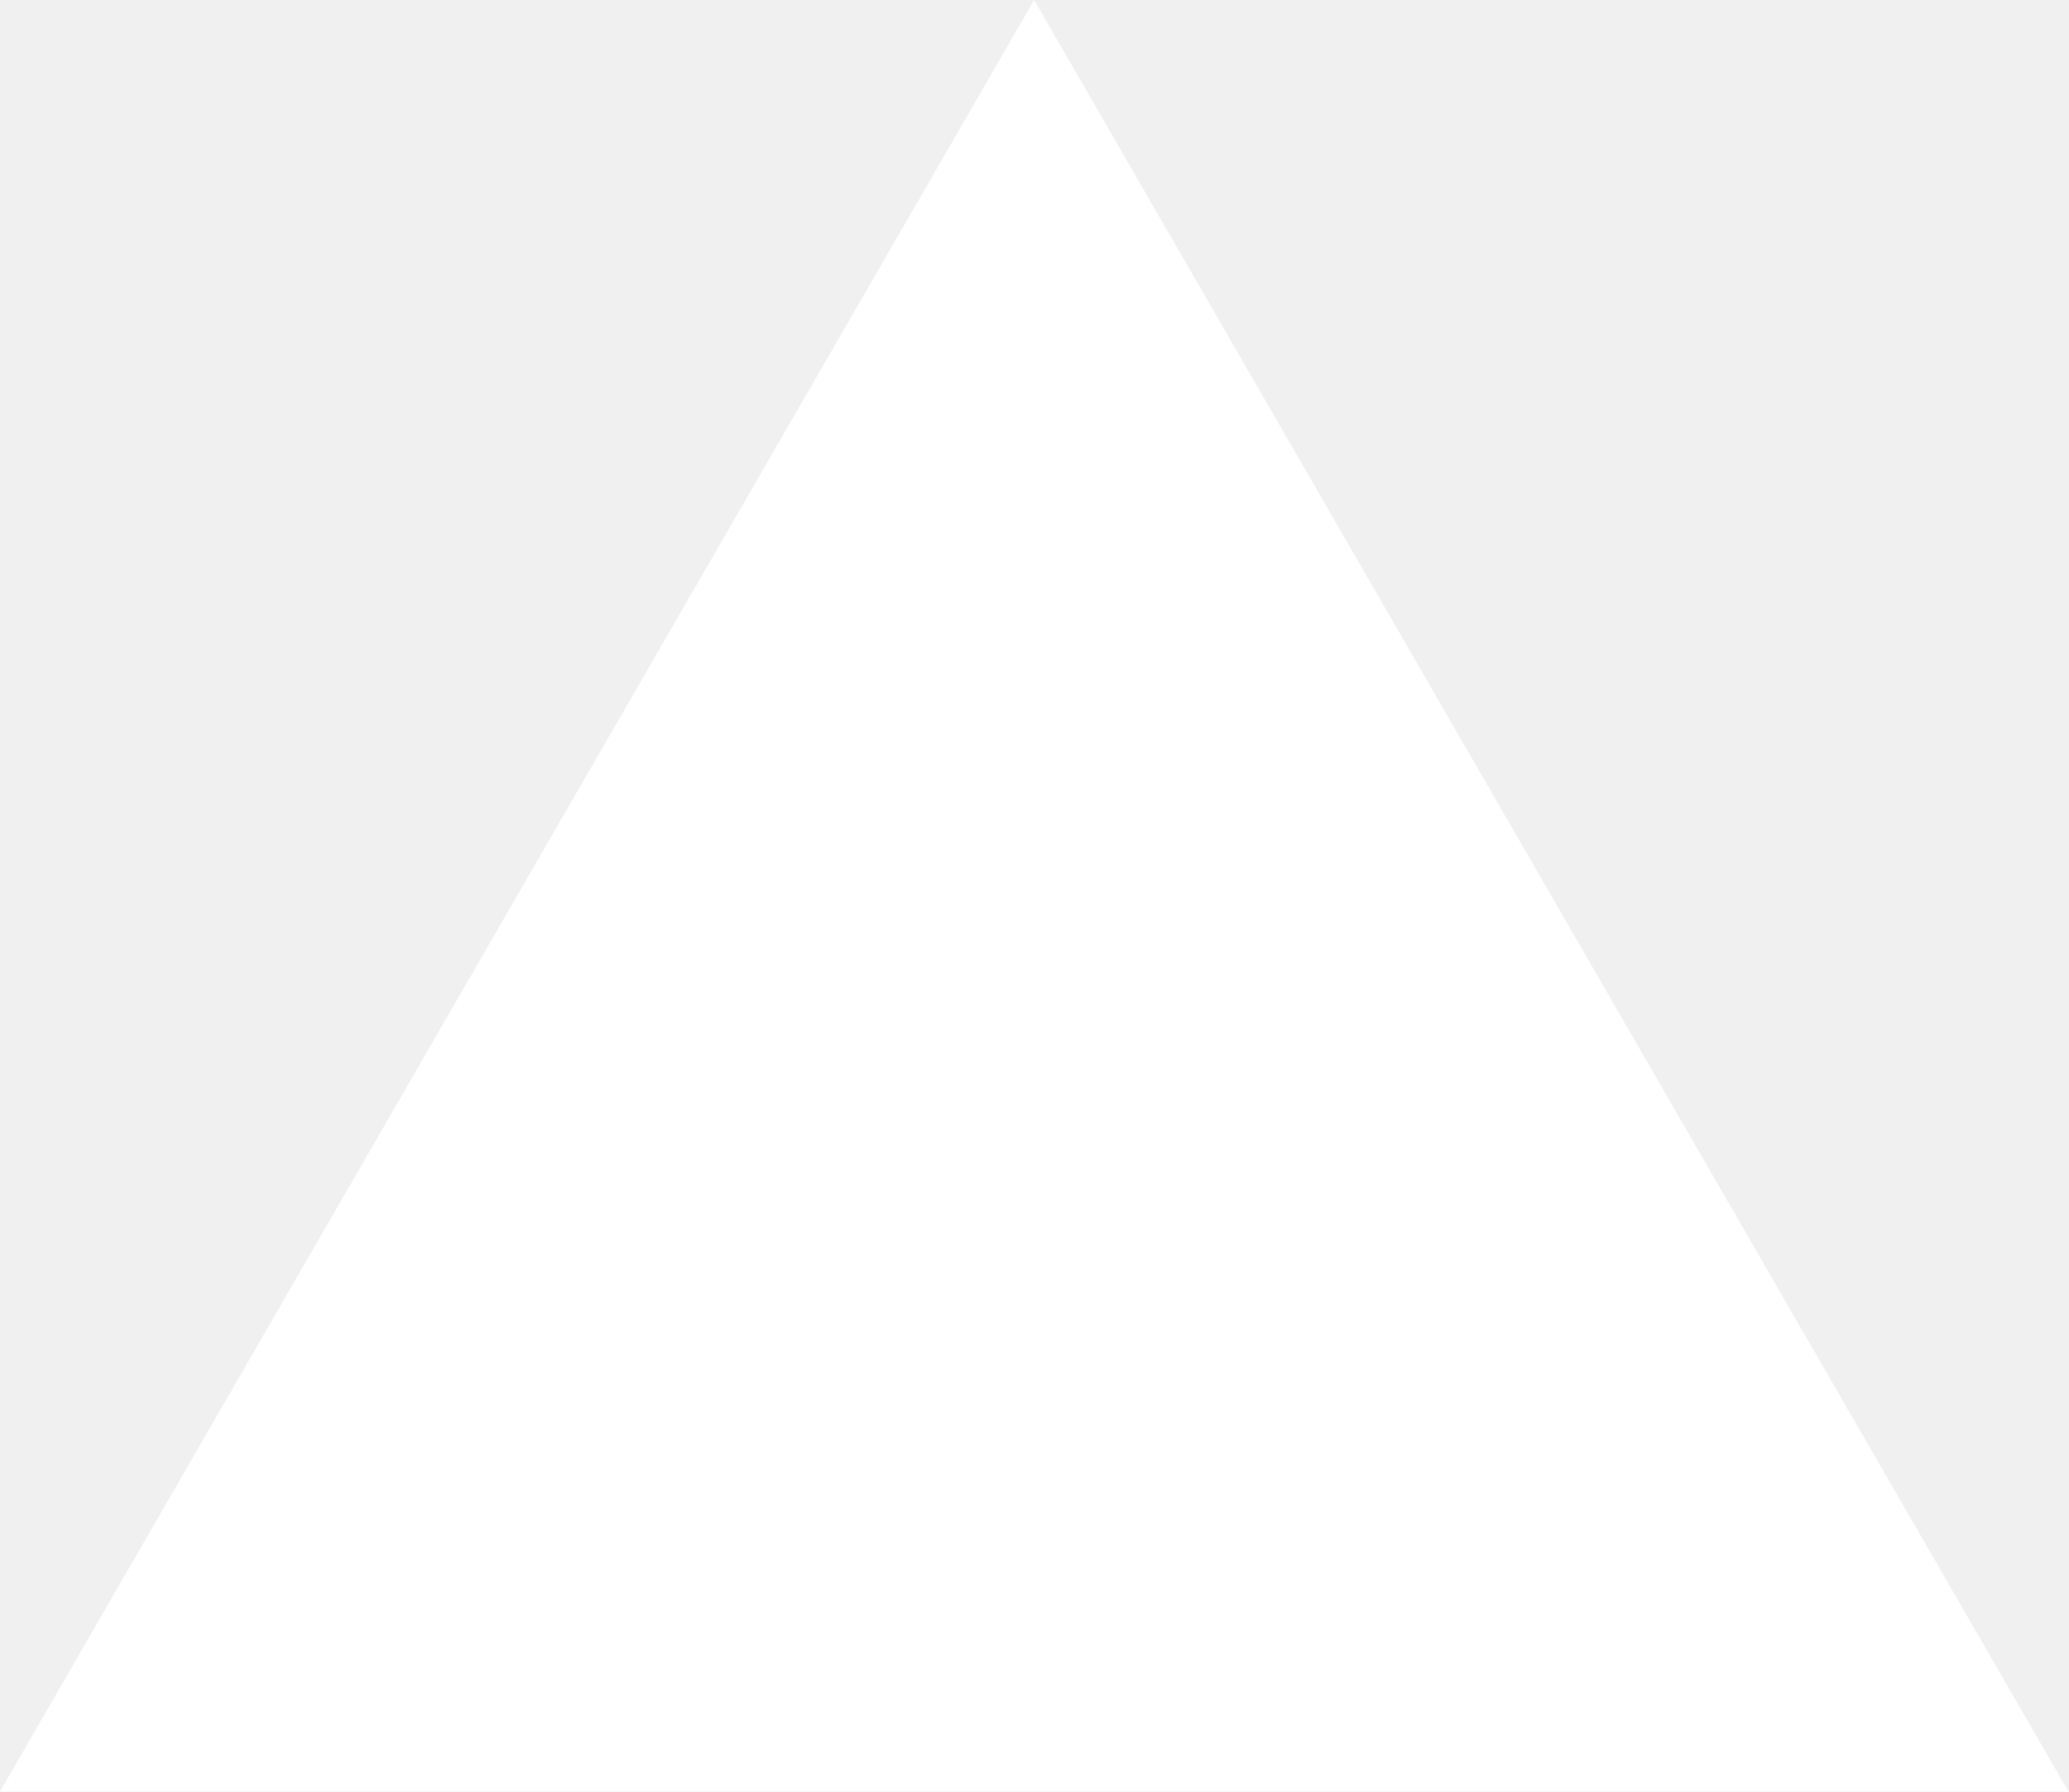
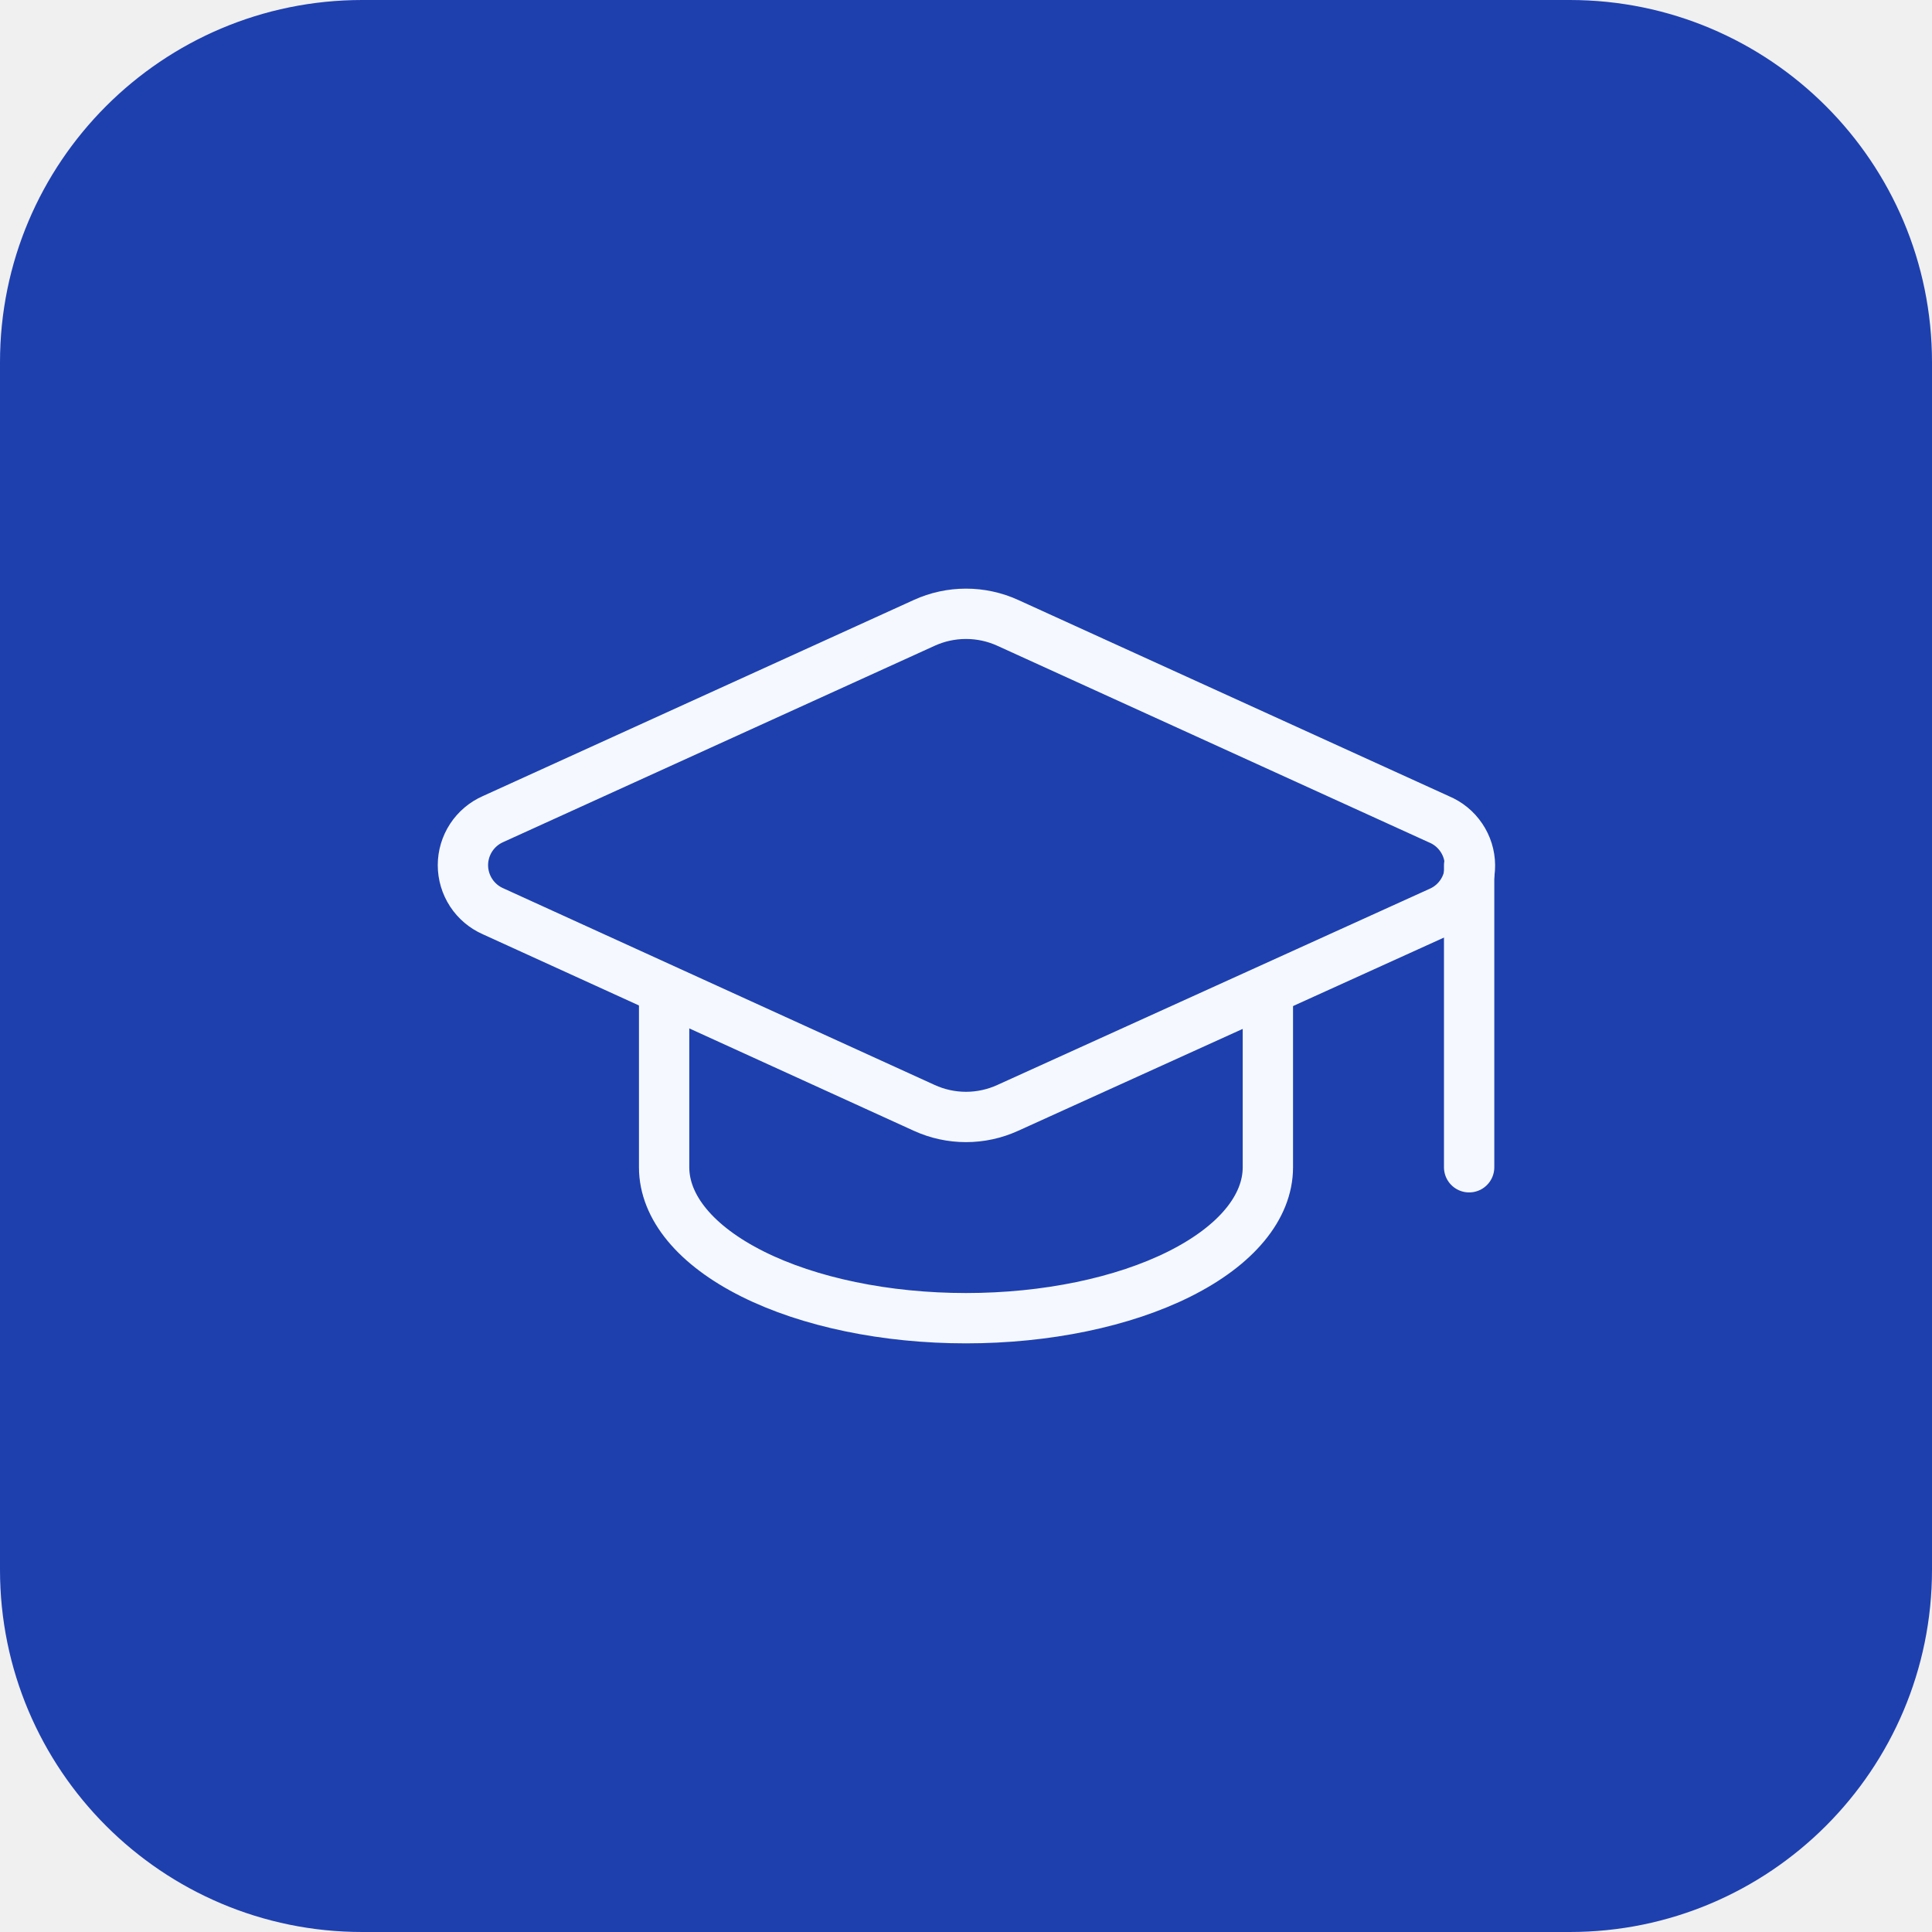
- <svg xmlns="http://www.w3.org/2000/svg" fill="none" viewBox="0 0 1155 1000">
-   <path d="m577.3 0 577.4 1000H0z" fill="#fff" />
+ <svg xmlns="http://www.w3.org/2000/svg" width="64" height="64" viewBox="0 0 64 64" fill="none">
+   <path d="M52 0H12C5.373 0 0 5.373 0 12V52C0 58.627 5.373 64 12 64H52C58.627 64 64 58.627 64 52V12C64 5.373 58.627 0 52 0Z" fill="#1E40AF" />
+   <path d="M47.7 30.203C47.998 30.072 48.252 29.855 48.428 29.581C48.605 29.307 48.697 28.987 48.694 28.661C48.691 28.335 48.592 28.017 48.409 27.747C48.227 27.476 47.969 27.265 47.668 27.14L33.383 20.633C32.949 20.435 32.477 20.333 32 20.333C31.523 20.333 31.051 20.435 30.617 20.633L16.333 27.133C16.037 27.263 15.784 27.477 15.607 27.748C15.43 28.019 15.335 28.336 15.335 28.66C15.335 28.984 15.43 29.301 15.607 29.572C15.784 29.843 16.037 30.057 16.333 30.187L30.617 36.7C31.051 36.898 31.523 37.001 32 37.001C32.477 37.001 32.949 36.898 33.383 36.7L47.7 30.203Z" stroke="#F5F9FF" stroke-width="1.667" stroke-linecap="round" stroke-linejoin="round" />
+   <path d="M48.667 28.667V38.667" stroke="#F5F9FF" stroke-width="1.667" stroke-linecap="round" stroke-linejoin="round" />
+   <path d="M22 32.833V38.667C22 39.993 23.054 41.264 24.929 42.202C26.804 43.14 29.348 43.667 32 43.667C34.652 43.667 37.196 43.14 39.071 42.202C40.946 41.264 42 39.993 42 38.667V32.833" stroke="#F5F9FF" stroke-width="1.667" stroke-linecap="round" stroke-linejoin="round" />
</svg>
